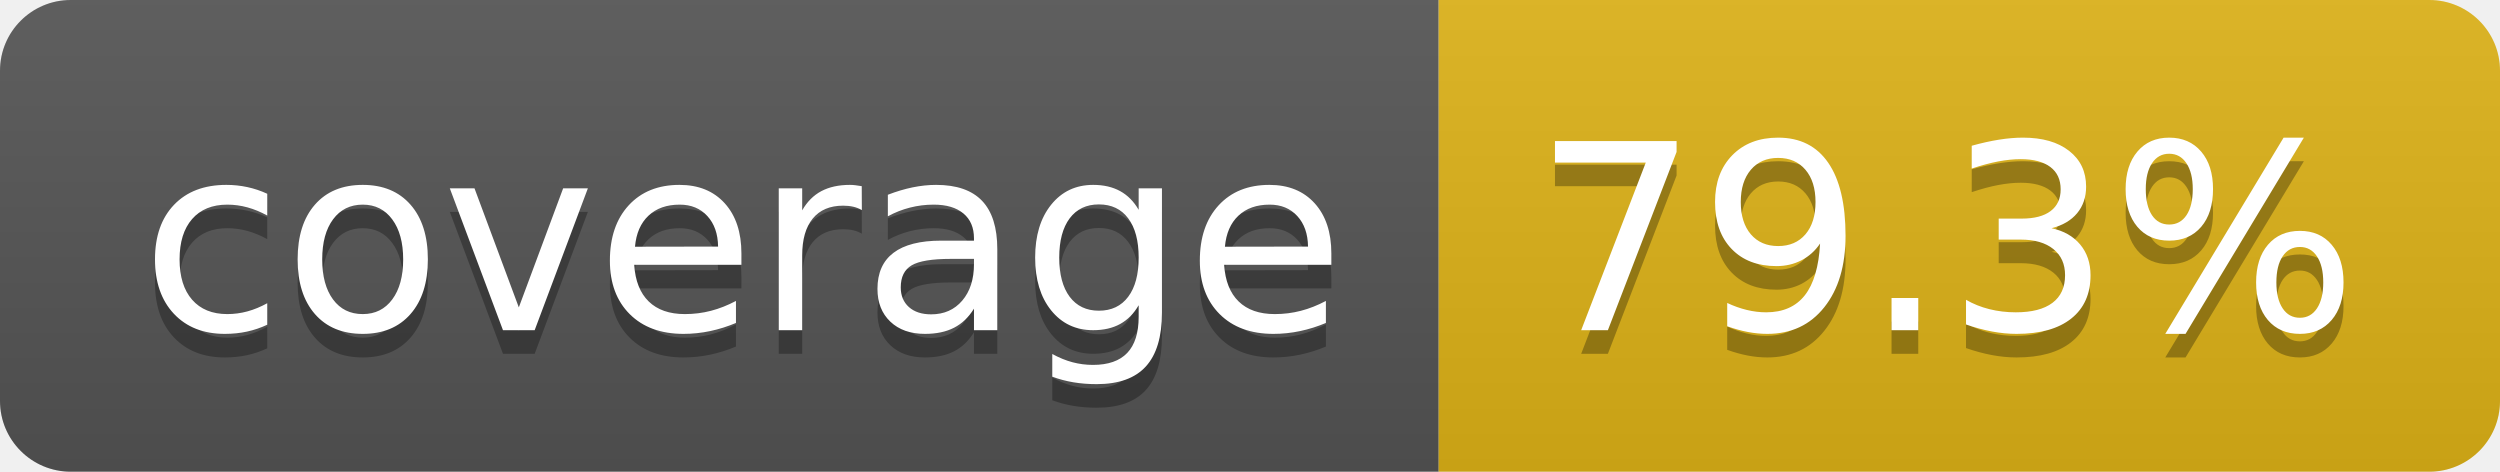
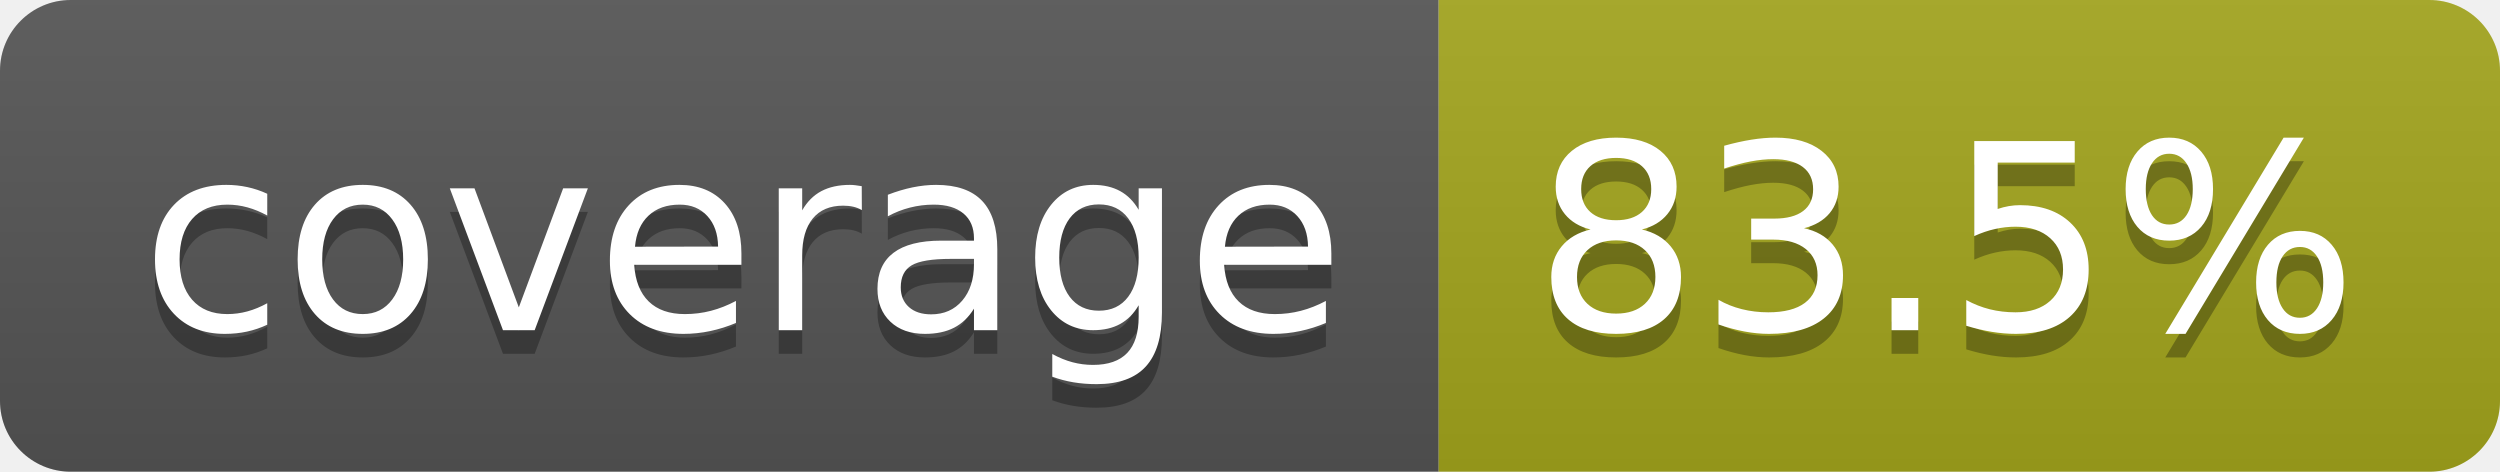
- <svg xmlns="http://www.w3.org/2000/svg" width="106" height="20" role="img" aria-label="coverage: 79.3%">
+ <svg xmlns="http://www.w3.org/2000/svg" width="106" height="20" role="img" aria-label="coverage: 83.5%">
  <linearGradient id="s" x2="0" y2="100%">
    <stop offset="0" stop-color="#bbb" stop-opacity=".1" />
    <stop offset="1" stop-opacity=".1" />
  </linearGradient>
  <clipPath id="r">
    <rect width="106" height="20" rx="3" fill="#fff" />
  </clipPath>
  <g clip-path="url(#r)">
    <rect width="61" height="20" fill="#555" />
-     <rect x="61" width="45" height="20" fill="#dfb317" />
+     <rect x="61" width="45" height="20" fill="#a4a61d" />
    <rect width="106" height="20" fill="url(#s)" />
  </g>
  <g fill="#fff" text-anchor="middle" font-family="Verdana,Geneva,DejaVu Sans,sans-serif" text-rendering="geometricPrecision" font-size="110">
    <text aria-hidden="true" x="315" y="150" fill="#010101" fill-opacity=".3" transform="scale(.1)" textLength="510">coverage</text>
    <text x="315" y="140" transform="scale(.1)" fill="#fff" textLength="510">coverage</text>
-     <text aria-hidden="true" x="825" y="150" fill="#010101" fill-opacity=".3" transform="scale(.1)" textLength="350">79.3%</text>
-     <text x="825" y="140" transform="scale(.1)" fill="#fff" textLength="350">79.3%</text>
+     <text aria-hidden="true" x="825" y="150" fill="#010101" fill-opacity=".3" transform="scale(.1)" textLength="350">83.5%</text>
+     <text x="825" y="140" transform="scale(.1)" fill="#fff" textLength="350">83.5%</text>
  </g>
</svg>
